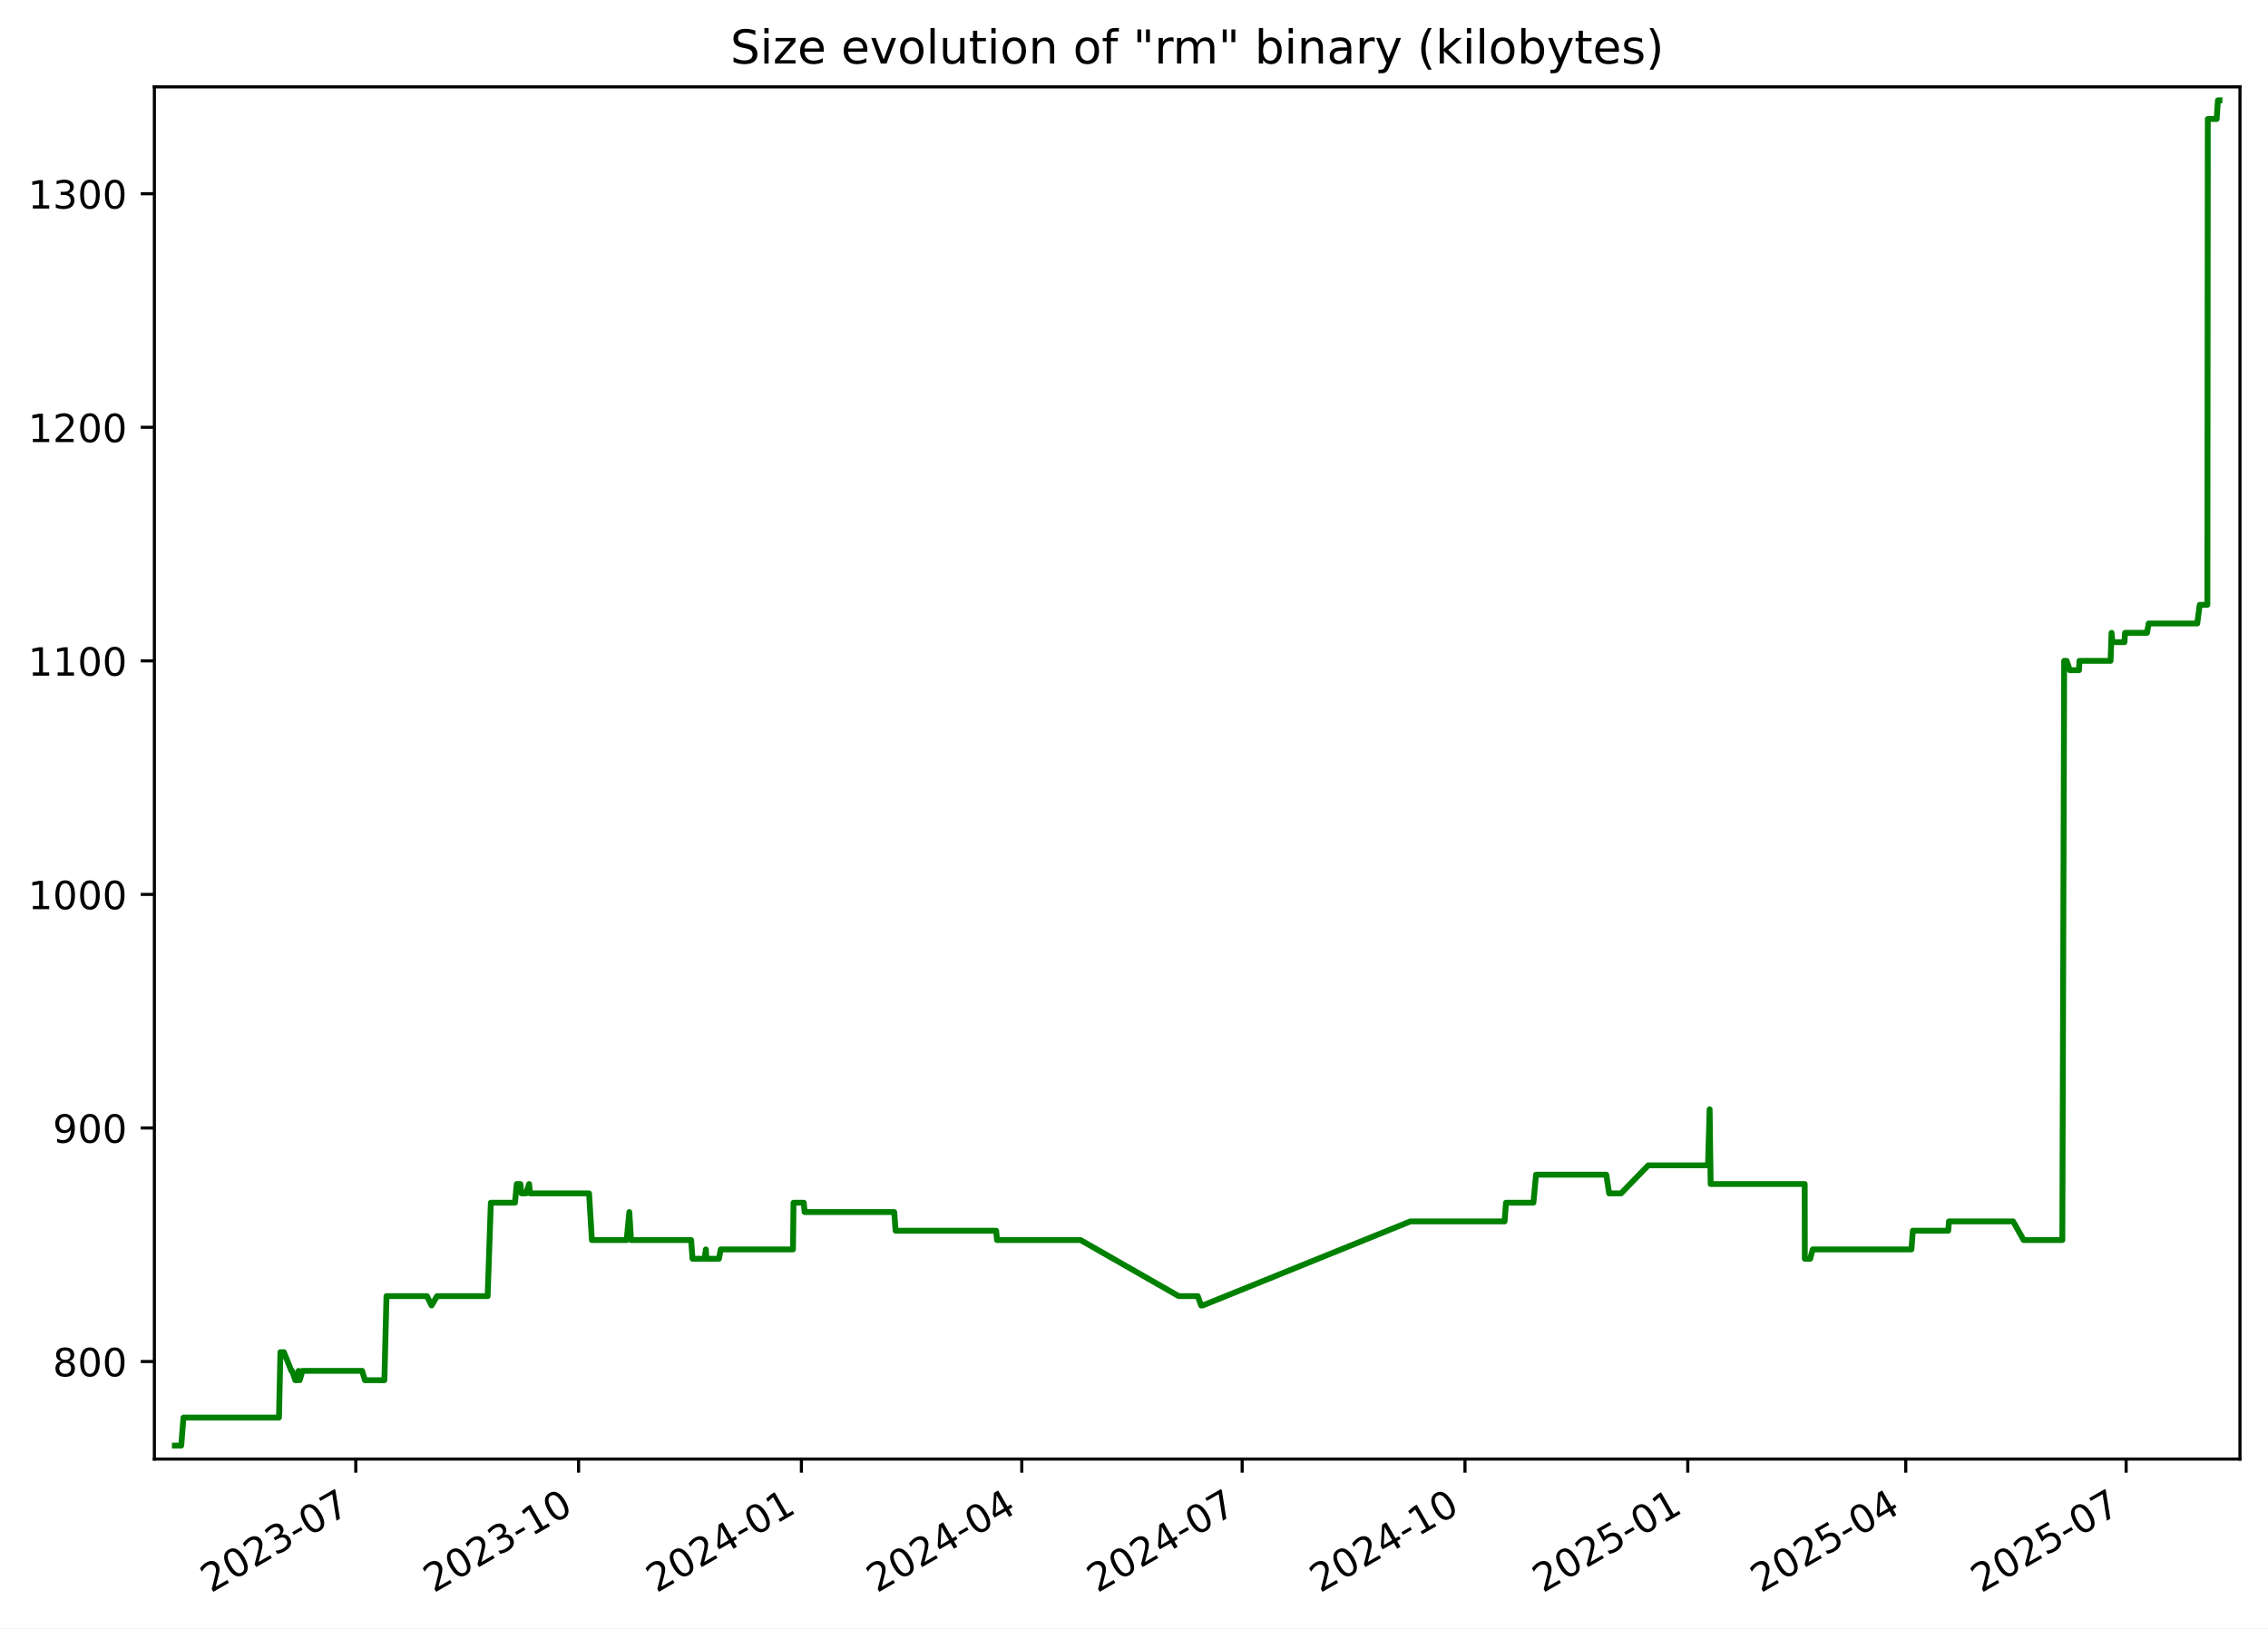
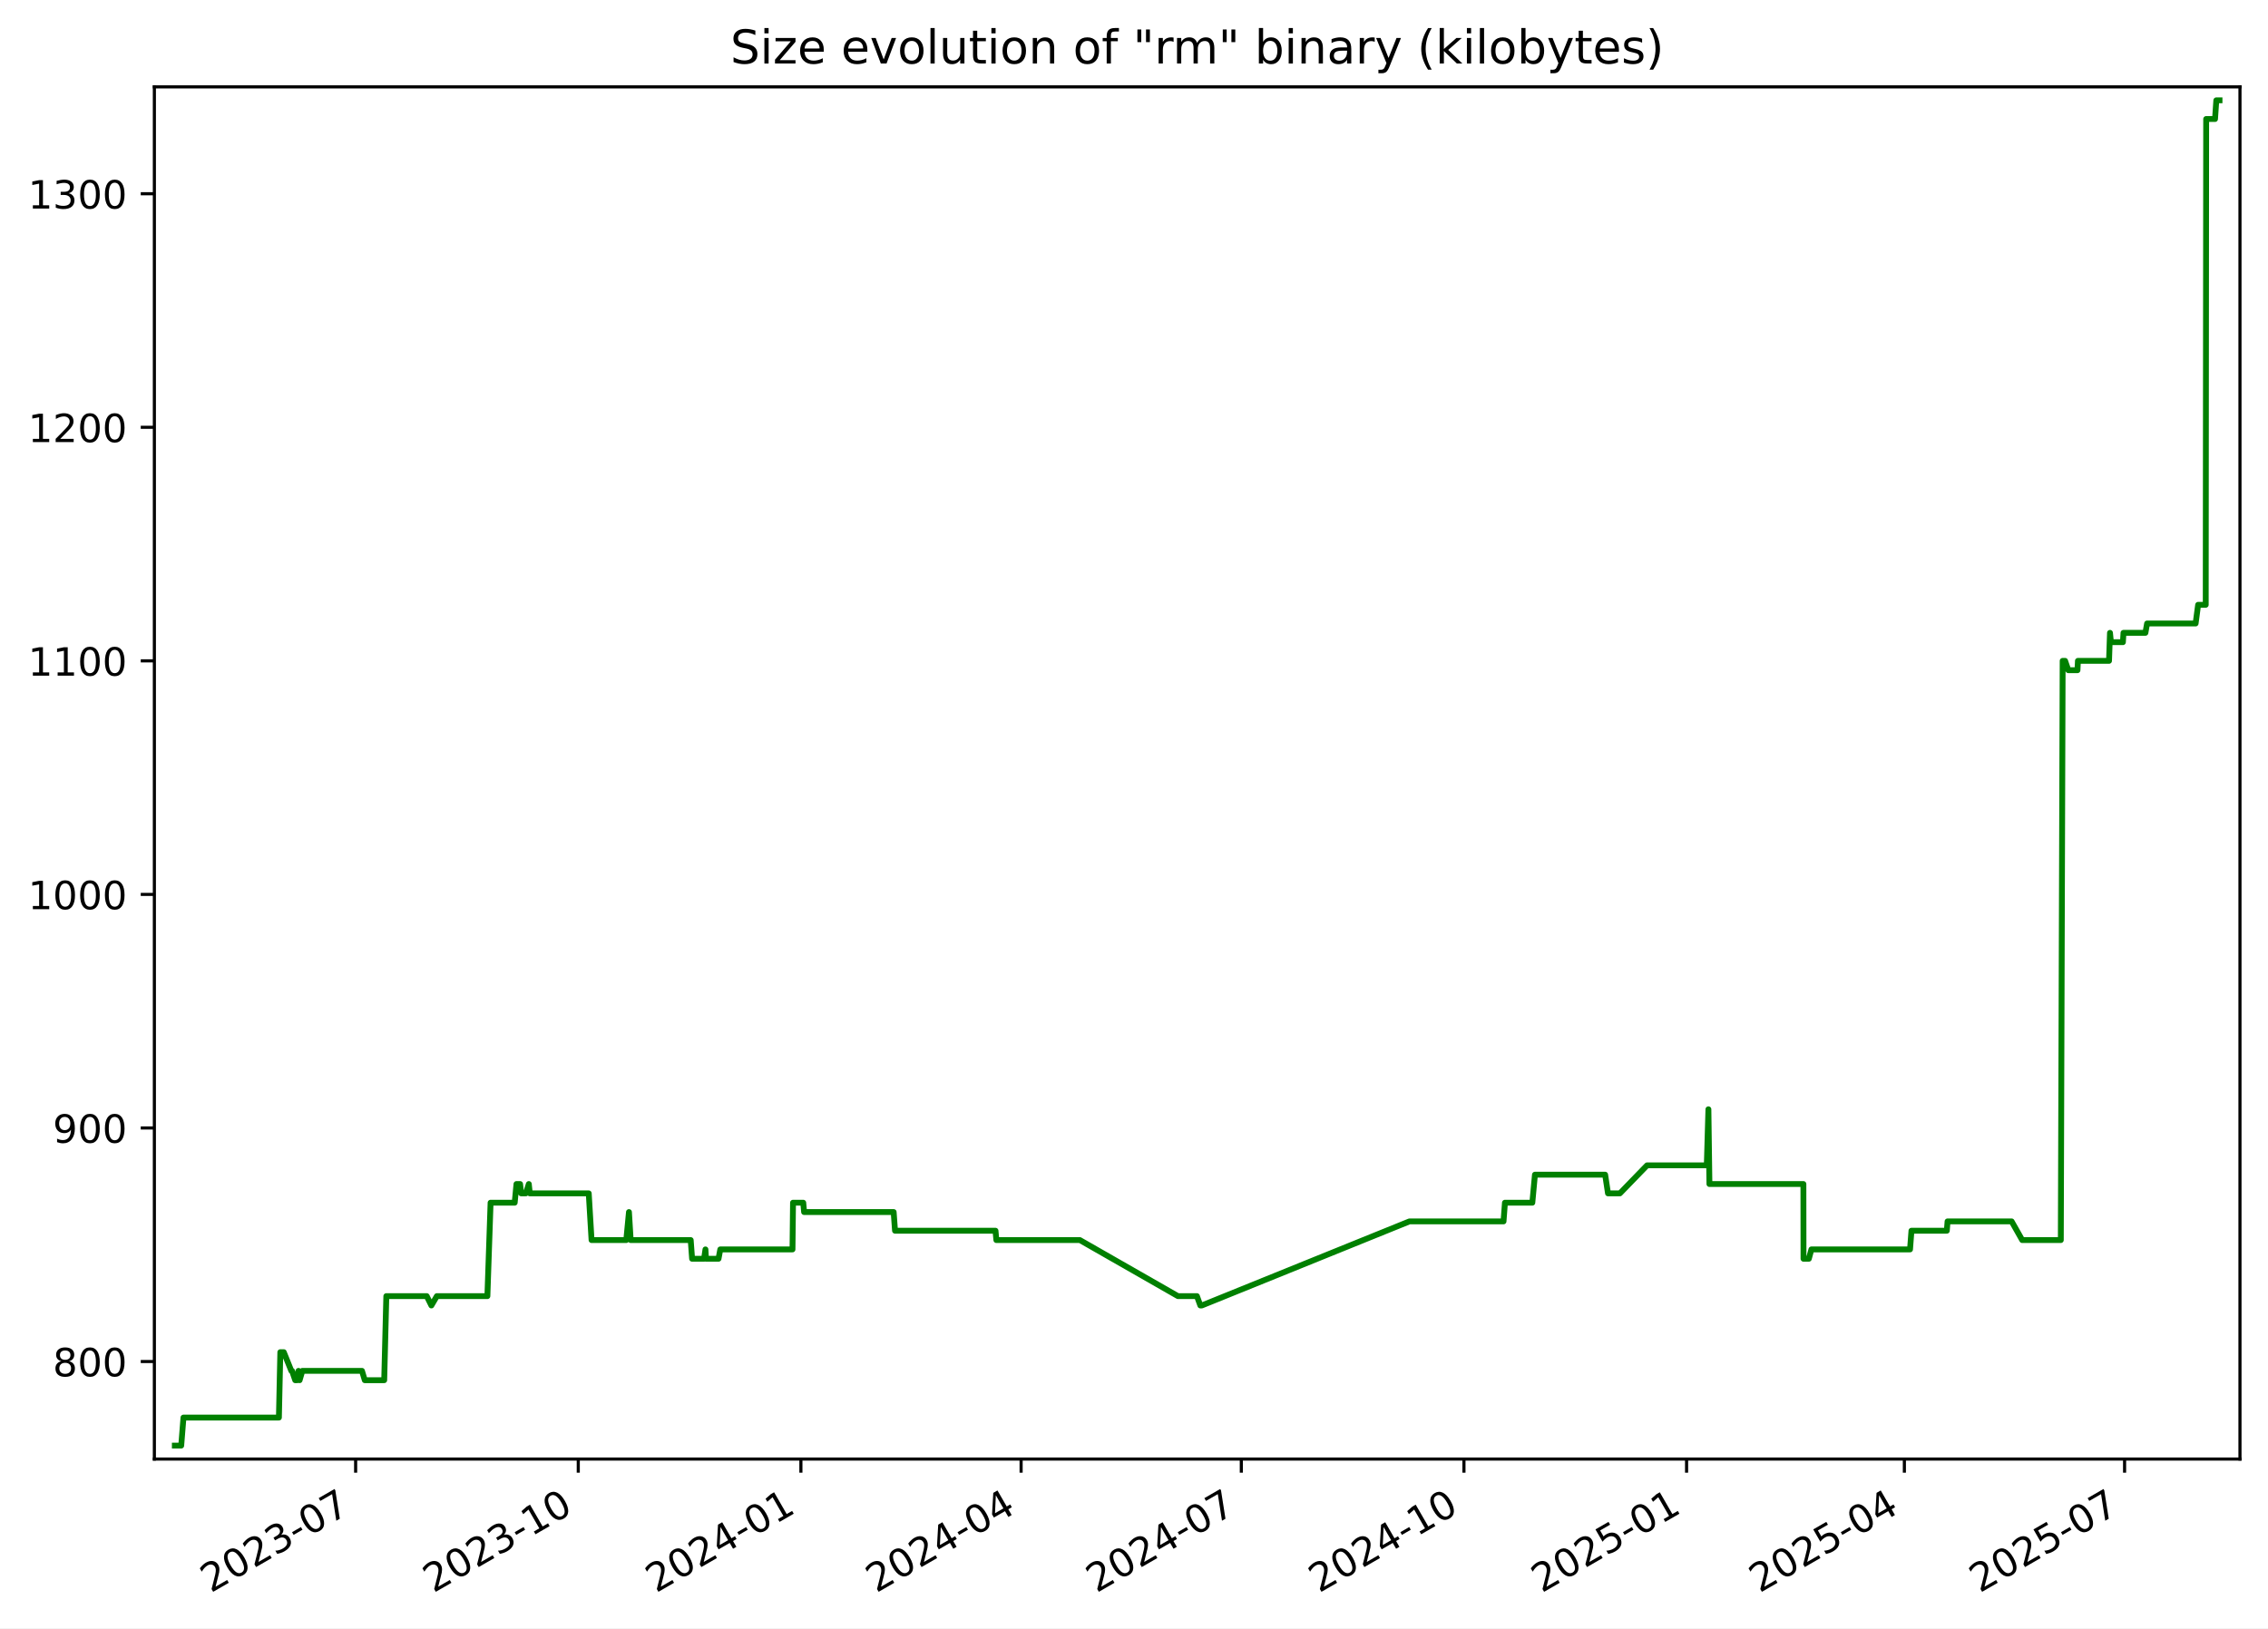
<svg xmlns="http://www.w3.org/2000/svg" xmlns:xlink="http://www.w3.org/1999/xlink" width="582.53pt" height="418.303pt" viewBox="0 0 582.53 418.303" version="1.1">
  <defs>
    <style type="text/css">*{stroke-linejoin: round; stroke-linecap: butt}</style>
  </defs>
  <g id="figure_1">
    <g id="patch_1">
      <path d="M -0 418.303  L 582.53 418.303  L 582.53 0  L -0 0  z " style="fill: #ffffff" />
    </g>
    <g id="axes_1">
      <g id="patch_2">
        <path d="M 39.65 374.83  L 575.33 374.83  L 575.33 22.318  L 39.65 22.318  z " style="fill: #ffffff" />
      </g>
      <g id="matplotlib.axis_1">
        <g id="xtick_1">
          <g id="line2d_1">
            <defs>
-               <path id="made8e626ab" d="M 0 0  L 0 3.5  " style="stroke: #000000; stroke-width: 0.8" />
+               <path id="m80c9d12d55" d="M 0 0  L 0 3.5  " style="stroke: #000000; stroke-width: 0.8" />
            </defs>
            <g>
-               <use xlink:href="#made8e626ab" x="91.381" y="374.83" style="stroke: #000000; stroke-width: 0.8" />
+               <use xlink:href="#m80c9d12d55" x="91.344" y="374.83" style="stroke: #000000; stroke-width: 0.8" />
            </g>
          </g>
          <g id="text_1">
-             <g transform="translate(54.1563 409.302) rotate(-30) scale(0.1 -0.1)">
+             <g transform="translate(54.11913 409.302) rotate(-30) scale(0.1 -0.1)">
              <defs>
                <path id="DejaVuSans-32" d="M 1228 531  L 3431 531  L 3431 0  L 469 0  L 469 531  Q 828 903 1448 1529  Q 2069 2156 2228 2338  Q 2531 2678 2651 2914  Q 2772 3150 2772 3378  Q 2772 3750 2511 3984  Q 2250 4219 1831 4219  Q 1534 4219 1204 4116  Q 875 4013 500 3803  L 500 4441  Q 881 4594 1212 4672  Q 1544 4750 1819 4750  Q 2544 4750 2975 4387  Q 3406 4025 3406 3419  Q 3406 3131 3298 2873  Q 3191 2616 2906 2266  Q 2828 2175 2409 1742  Q 1991 1309 1228 531  z " transform="scale(0.015625)" />
                <path id="DejaVuSans-30" d="M 2034 4250  Q 1547 4250 1301 3770  Q 1056 3291 1056 2328  Q 1056 1369 1301 889  Q 1547 409 2034 409  Q 2525 409 2770 889  Q 3016 1369 3016 2328  Q 3016 3291 2770 3770  Q 2525 4250 2034 4250  z M 2034 4750  Q 2819 4750 3233 4129  Q 3647 3509 3647 2328  Q 3647 1150 3233 529  Q 2819 -91 2034 -91  Q 1250 -91 836 529  Q 422 1150 422 2328  Q 422 3509 836 4129  Q 1250 4750 2034 4750  z " transform="scale(0.015625)" />
                <path id="DejaVuSans-33" d="M 2597 2516  Q 3050 2419 3304 2112  Q 3559 1806 3559 1356  Q 3559 666 3084 287  Q 2609 -91 1734 -91  Q 1441 -91 1130 -33  Q 819 25 488 141  L 488 750  Q 750 597 1062 519  Q 1375 441 1716 441  Q 2309 441 2620 675  Q 2931 909 2931 1356  Q 2931 1769 2642 2001  Q 2353 2234 1838 2234  L 1294 2234  L 1294 2753  L 1863 2753  Q 2328 2753 2575 2939  Q 2822 3125 2822 3475  Q 2822 3834 2567 4026  Q 2313 4219 1838 4219  Q 1578 4219 1281 4162  Q 984 4106 628 3988  L 628 4550  Q 988 4650 1302 4700  Q 1616 4750 1894 4750  Q 2613 4750 3031 4423  Q 3450 4097 3450 3541  Q 3450 3153 3228 2886  Q 3006 2619 2597 2516  z " transform="scale(0.015625)" />
                <path id="DejaVuSans-2d" d="M 313 2009  L 1997 2009  L 1997 1497  L 313 1497  L 313 2009  z " transform="scale(0.015625)" />
                <path id="DejaVuSans-37" d="M 525 4666  L 3525 4666  L 3525 4397  L 1831 0  L 1172 0  L 2766 4134  L 525 4134  L 525 4666  z " transform="scale(0.015625)" />
              </defs>
              <use xlink:href="#DejaVuSans-32" />
              <use xlink:href="#DejaVuSans-30" x="63.623" />
              <use xlink:href="#DejaVuSans-32" x="127.246" />
              <use xlink:href="#DejaVuSans-33" x="190.869" />
              <use xlink:href="#DejaVuSans-2d" x="254.492" />
              <use xlink:href="#DejaVuSans-30" x="290.576" />
              <use xlink:href="#DejaVuSans-37" x="354.199" />
            </g>
          </g>
        </g>
        <g id="xtick_2">
          <g id="line2d_2">
            <g>
-               <use xlink:href="#made8e626ab" x="148.609" y="374.83" style="stroke: #000000; stroke-width: 0.8" />
+               <use xlink:href="#m80c9d12d55" x="148.526" y="374.83" style="stroke: #000000; stroke-width: 0.8" />
            </g>
          </g>
          <g id="text_2">
-             <g transform="translate(111.3842 409.302) rotate(-30) scale(0.1 -0.1)">
+             <g transform="translate(111.3012 409.302) rotate(-30) scale(0.1 -0.1)">
              <defs>
                <path id="DejaVuSans-31" d="M 794 531  L 1825 531  L 1825 4091  L 703 3866  L 703 4441  L 1819 4666  L 2450 4666  L 2450 531  L 3481 531  L 3481 0  L 794 0  L 794 531  z " transform="scale(0.015625)" />
              </defs>
              <use xlink:href="#DejaVuSans-32" />
              <use xlink:href="#DejaVuSans-30" x="63.623" />
              <use xlink:href="#DejaVuSans-32" x="127.246" />
              <use xlink:href="#DejaVuSans-33" x="190.869" />
              <use xlink:href="#DejaVuSans-2d" x="254.492" />
              <use xlink:href="#DejaVuSans-31" x="290.576" />
              <use xlink:href="#DejaVuSans-30" x="354.199" />
            </g>
          </g>
        </g>
        <g id="xtick_3">
          <g id="line2d_3">
            <g>
-               <use xlink:href="#made8e626ab" x="205.837" y="374.83" style="stroke: #000000; stroke-width: 0.8" />
+               <use xlink:href="#m80c9d12d55" x="205.708" y="374.83" style="stroke: #000000; stroke-width: 0.8" />
            </g>
          </g>
          <g id="text_3">
-             <g transform="translate(168.6121 409.302) rotate(-30) scale(0.1 -0.1)">
+             <g transform="translate(168.4834 409.302) rotate(-30) scale(0.1 -0.1)">
              <defs>
                <path id="DejaVuSans-34" d="M 2419 4116  L 825 1625  L 2419 1625  L 2419 4116  z M 2253 4666  L 3047 4666  L 3047 1625  L 3713 1625  L 3713 1100  L 3047 1100  L 3047 0  L 2419 0  L 2419 1100  L 313 1100  L 313 1709  L 2253 4666  z " transform="scale(0.015625)" />
              </defs>
              <use xlink:href="#DejaVuSans-32" />
              <use xlink:href="#DejaVuSans-30" x="63.623" />
              <use xlink:href="#DejaVuSans-32" x="127.246" />
              <use xlink:href="#DejaVuSans-34" x="190.869" />
              <use xlink:href="#DejaVuSans-2d" x="254.492" />
              <use xlink:href="#DejaVuSans-30" x="290.576" />
              <use xlink:href="#DejaVuSans-31" x="354.199" />
            </g>
          </g>
        </g>
        <g id="xtick_4">
          <g id="line2d_4">
            <g>
-               <use xlink:href="#made8e626ab" x="262.443" y="374.83" style="stroke: #000000; stroke-width: 0.8" />
+               <use xlink:href="#m80c9d12d55" x="262.269" y="374.83" style="stroke: #000000; stroke-width: 0.8" />
            </g>
          </g>
          <g id="text_4">
-             <g transform="translate(225.2179 409.302) rotate(-30) scale(0.1 -0.1)">
+             <g transform="translate(225.0439 409.302) rotate(-30) scale(0.1 -0.1)">
              <use xlink:href="#DejaVuSans-32" />
              <use xlink:href="#DejaVuSans-30" x="63.623" />
              <use xlink:href="#DejaVuSans-32" x="127.246" />
              <use xlink:href="#DejaVuSans-34" x="190.869" />
              <use xlink:href="#DejaVuSans-2d" x="254.492" />
              <use xlink:href="#DejaVuSans-30" x="290.576" />
              <use xlink:href="#DejaVuSans-34" x="354.199" />
            </g>
          </g>
        </g>
        <g id="xtick_5">
          <g id="line2d_5">
            <g>
-               <use xlink:href="#made8e626ab" x="319.049" y="374.83" style="stroke: #000000; stroke-width: 0.8" />
+               <use xlink:href="#m80c9d12d55" x="318.829" y="374.83" style="stroke: #000000; stroke-width: 0.8" />
            </g>
          </g>
          <g id="text_5">
-             <g transform="translate(281.8238 409.302) rotate(-30) scale(0.1 -0.1)">
+             <g transform="translate(281.6045 409.302) rotate(-30) scale(0.1 -0.1)">
              <use xlink:href="#DejaVuSans-32" />
              <use xlink:href="#DejaVuSans-30" x="63.623" />
              <use xlink:href="#DejaVuSans-32" x="127.246" />
              <use xlink:href="#DejaVuSans-34" x="190.869" />
              <use xlink:href="#DejaVuSans-2d" x="254.492" />
              <use xlink:href="#DejaVuSans-30" x="290.576" />
              <use xlink:href="#DejaVuSans-37" x="354.199" />
            </g>
          </g>
        </g>
        <g id="xtick_6">
          <g id="line2d_6">
            <g>
-               <use xlink:href="#made8e626ab" x="376.276" y="374.83" style="stroke: #000000; stroke-width: 0.8" />
+               <use xlink:href="#m80c9d12d55" x="376.011" y="374.83" style="stroke: #000000; stroke-width: 0.8" />
            </g>
          </g>
          <g id="text_6">
-             <g transform="translate(339.0517 409.302) rotate(-30) scale(0.1 -0.1)">
+             <g transform="translate(338.7866 409.302) rotate(-30) scale(0.1 -0.1)">
              <use xlink:href="#DejaVuSans-32" />
              <use xlink:href="#DejaVuSans-30" x="63.623" />
              <use xlink:href="#DejaVuSans-32" x="127.246" />
              <use xlink:href="#DejaVuSans-34" x="190.869" />
              <use xlink:href="#DejaVuSans-2d" x="254.492" />
              <use xlink:href="#DejaVuSans-31" x="290.576" />
              <use xlink:href="#DejaVuSans-30" x="354.199" />
            </g>
          </g>
        </g>
        <g id="xtick_7">
          <g id="line2d_7">
            <g>
-               <use xlink:href="#made8e626ab" x="433.504" y="374.83" style="stroke: #000000; stroke-width: 0.8" />
+               <use xlink:href="#m80c9d12d55" x="433.194" y="374.83" style="stroke: #000000; stroke-width: 0.8" />
            </g>
          </g>
          <g id="text_7">
-             <g transform="translate(396.2796 409.302) rotate(-30) scale(0.1 -0.1)">
+             <g transform="translate(395.9687 409.302) rotate(-30) scale(0.1 -0.1)">
              <defs>
                <path id="DejaVuSans-35" d="M 691 4666  L 3169 4666  L 3169 4134  L 1269 4134  L 1269 2991  Q 1406 3038 1543 3061  Q 1681 3084 1819 3084  Q 2600 3084 3056 2656  Q 3513 2228 3513 1497  Q 3513 744 3044 326  Q 2575 -91 1722 -91  Q 1428 -91 1123 -41  Q 819 9 494 109  L 494 744  Q 775 591 1075 516  Q 1375 441 1709 441  Q 2250 441 2565 725  Q 2881 1009 2881 1497  Q 2881 1984 2565 2268  Q 2250 2553 1709 2553  Q 1456 2553 1204 2497  Q 953 2441 691 2322  L 691 4666  z " transform="scale(0.015625)" />
              </defs>
              <use xlink:href="#DejaVuSans-32" />
              <use xlink:href="#DejaVuSans-30" x="63.623" />
              <use xlink:href="#DejaVuSans-32" x="127.246" />
              <use xlink:href="#DejaVuSans-35" x="190.869" />
              <use xlink:href="#DejaVuSans-2d" x="254.492" />
              <use xlink:href="#DejaVuSans-30" x="290.576" />
              <use xlink:href="#DejaVuSans-31" x="354.199" />
            </g>
          </g>
        </g>
        <g id="xtick_8">
          <g id="line2d_8">
            <g>
-               <use xlink:href="#made8e626ab" x="489.488" y="374.83" style="stroke: #000000; stroke-width: 0.8" />
+               <use xlink:href="#m80c9d12d55" x="489.133" y="374.83" style="stroke: #000000; stroke-width: 0.8" />
            </g>
          </g>
          <g id="text_8">
-             <g transform="translate(452.2634 409.302) rotate(-30) scale(0.1 -0.1)">
+             <g transform="translate(451.9078 409.302) rotate(-30) scale(0.1 -0.1)">
              <use xlink:href="#DejaVuSans-32" />
              <use xlink:href="#DejaVuSans-30" x="63.623" />
              <use xlink:href="#DejaVuSans-32" x="127.246" />
              <use xlink:href="#DejaVuSans-35" x="190.869" />
              <use xlink:href="#DejaVuSans-2d" x="254.492" />
              <use xlink:href="#DejaVuSans-30" x="290.576" />
              <use xlink:href="#DejaVuSans-34" x="354.199" />
            </g>
          </g>
        </g>
        <g id="xtick_9">
          <g id="line2d_9">
            <g>
-               <use xlink:href="#made8e626ab" x="546.094" y="374.83" style="stroke: #000000; stroke-width: 0.8" />
+               <use xlink:href="#m80c9d12d55" x="545.693" y="374.83" style="stroke: #000000; stroke-width: 0.8" />
            </g>
          </g>
          <g id="text_9">
-             <g transform="translate(508.8692 409.302) rotate(-30) scale(0.1 -0.1)">
+             <g transform="translate(508.4683 409.302) rotate(-30) scale(0.1 -0.1)">
              <use xlink:href="#DejaVuSans-32" />
              <use xlink:href="#DejaVuSans-30" x="63.623" />
              <use xlink:href="#DejaVuSans-32" x="127.246" />
              <use xlink:href="#DejaVuSans-35" x="190.869" />
              <use xlink:href="#DejaVuSans-2d" x="254.492" />
              <use xlink:href="#DejaVuSans-30" x="290.576" />
              <use xlink:href="#DejaVuSans-37" x="354.199" />
            </g>
          </g>
        </g>
      </g>
      <g id="matplotlib.axis_2">
        <g id="ytick_1">
          <g id="line2d_10">
            <defs>
-               <path id="me5ec0f99af" d="M 0 0  L -3.5 0  " style="stroke: #000000; stroke-width: 0.8" />
+               <path id="m0fc1488003" d="M 0 0  L -3.5 0  " style="stroke: #000000; stroke-width: 0.8" />
            </defs>
            <g>
-               <use xlink:href="#me5ec0f99af" x="39.65" y="349.774" style="stroke: #000000; stroke-width: 0.8" />
+               <use xlink:href="#m0fc1488003" x="39.65" y="349.774" style="stroke: #000000; stroke-width: 0.8" />
            </g>
          </g>
          <g id="text_10">
            <g transform="translate(13.5625 353.5733) scale(0.1 -0.1)">
              <defs>
                <path id="DejaVuSans-38" d="M 2034 2216  Q 1584 2216 1326 1975  Q 1069 1734 1069 1313  Q 1069 891 1326 650  Q 1584 409 2034 409  Q 2484 409 2743 651  Q 3003 894 3003 1313  Q 3003 1734 2745 1975  Q 2488 2216 2034 2216  z M 1403 2484  Q 997 2584 770 2862  Q 544 3141 544 3541  Q 544 4100 942 4425  Q 1341 4750 2034 4750  Q 2731 4750 3128 4425  Q 3525 4100 3525 3541  Q 3525 3141 3298 2862  Q 3072 2584 2669 2484  Q 3125 2378 3379 2068  Q 3634 1759 3634 1313  Q 3634 634 3220 271  Q 2806 -91 2034 -91  Q 1263 -91 848 271  Q 434 634 434 1313  Q 434 1759 690 2068  Q 947 2378 1403 2484  z M 1172 3481  Q 1172 3119 1398 2916  Q 1625 2713 2034 2713  Q 2441 2713 2670 2916  Q 2900 3119 2900 3481  Q 2900 3844 2670 4047  Q 2441 4250 2034 4250  Q 1625 4250 1398 4047  Q 1172 3844 1172 3481  z " transform="scale(0.015625)" />
              </defs>
              <use xlink:href="#DejaVuSans-38" />
              <use xlink:href="#DejaVuSans-30" x="63.623" />
              <use xlink:href="#DejaVuSans-30" x="127.246" />
            </g>
          </g>
        </g>
        <g id="ytick_2">
          <g id="line2d_11">
            <g>
-               <use xlink:href="#me5ec0f99af" x="39.65" y="289.774" style="stroke: #000000; stroke-width: 0.8" />
+               <use xlink:href="#m0fc1488003" x="39.65" y="289.774" style="stroke: #000000; stroke-width: 0.8" />
            </g>
          </g>
          <g id="text_11">
            <g transform="translate(13.5625 293.5733) scale(0.1 -0.1)">
              <defs>
                <path id="DejaVuSans-39" d="M 703 97  L 703 672  Q 941 559 1184 500  Q 1428 441 1663 441  Q 2288 441 2617 861  Q 2947 1281 2994 2138  Q 2813 1869 2534 1725  Q 2256 1581 1919 1581  Q 1219 1581 811 2004  Q 403 2428 403 3163  Q 403 3881 828 4315  Q 1253 4750 1959 4750  Q 2769 4750 3195 4129  Q 3622 3509 3622 2328  Q 3622 1225 3098 567  Q 2575 -91 1691 -91  Q 1453 -91 1209 -44  Q 966 3 703 97  z M 1959 2075  Q 2384 2075 2632 2365  Q 2881 2656 2881 3163  Q 2881 3666 2632 3958  Q 2384 4250 1959 4250  Q 1534 4250 1286 3958  Q 1038 3666 1038 3163  Q 1038 2656 1286 2365  Q 1534 2075 1959 2075  z " transform="scale(0.015625)" />
              </defs>
              <use xlink:href="#DejaVuSans-39" />
              <use xlink:href="#DejaVuSans-30" x="63.623" />
              <use xlink:href="#DejaVuSans-30" x="127.246" />
            </g>
          </g>
        </g>
        <g id="ytick_3">
          <g id="line2d_12">
            <g>
-               <use xlink:href="#me5ec0f99af" x="39.65" y="229.774" style="stroke: #000000; stroke-width: 0.8" />
+               <use xlink:href="#m0fc1488003" x="39.65" y="229.774" style="stroke: #000000; stroke-width: 0.8" />
            </g>
          </g>
          <g id="text_12">
            <g transform="translate(7.2 233.5733) scale(0.1 -0.1)">
              <use xlink:href="#DejaVuSans-31" />
              <use xlink:href="#DejaVuSans-30" x="63.623" />
              <use xlink:href="#DejaVuSans-30" x="127.246" />
              <use xlink:href="#DejaVuSans-30" x="190.869" />
            </g>
          </g>
        </g>
        <g id="ytick_4">
          <g id="line2d_13">
            <g>
-               <use xlink:href="#me5ec0f99af" x="39.65" y="169.774" style="stroke: #000000; stroke-width: 0.8" />
+               <use xlink:href="#m0fc1488003" x="39.65" y="169.774" style="stroke: #000000; stroke-width: 0.8" />
            </g>
          </g>
          <g id="text_13">
            <g transform="translate(7.2 173.5733) scale(0.1 -0.1)">
              <use xlink:href="#DejaVuSans-31" />
              <use xlink:href="#DejaVuSans-31" x="63.623" />
              <use xlink:href="#DejaVuSans-30" x="127.246" />
              <use xlink:href="#DejaVuSans-30" x="190.869" />
            </g>
          </g>
        </g>
        <g id="ytick_5">
          <g id="line2d_14">
            <g>
-               <use xlink:href="#me5ec0f99af" x="39.65" y="109.774" style="stroke: #000000; stroke-width: 0.8" />
+               <use xlink:href="#m0fc1488003" x="39.65" y="109.774" style="stroke: #000000; stroke-width: 0.8" />
            </g>
          </g>
          <g id="text_14">
            <g transform="translate(7.2 113.5733) scale(0.1 -0.1)">
              <use xlink:href="#DejaVuSans-31" />
              <use xlink:href="#DejaVuSans-32" x="63.623" />
              <use xlink:href="#DejaVuSans-30" x="127.246" />
              <use xlink:href="#DejaVuSans-30" x="190.869" />
            </g>
          </g>
        </g>
        <g id="ytick_6">
          <g id="line2d_15">
            <g>
-               <use xlink:href="#me5ec0f99af" x="39.65" y="49.774" style="stroke: #000000; stroke-width: 0.8" />
+               <use xlink:href="#m0fc1488003" x="39.65" y="49.774" style="stroke: #000000; stroke-width: 0.8" />
            </g>
          </g>
          <g id="text_15">
            <g transform="translate(7.2 53.57334) scale(0.1 -0.1)">
              <use xlink:href="#DejaVuSans-31" />
              <use xlink:href="#DejaVuSans-33" x="63.623" />
              <use xlink:href="#DejaVuSans-30" x="127.246" />
              <use xlink:href="#DejaVuSans-30" x="190.869" />
            </g>
          </g>
        </g>
      </g>
      <g id="line2d_16">
-         <path d="M 44.902 371.374  L 46.548 371.374  L 47.124 364.174  L 71.658 364.174  L 72.022 347.374  L 72.911 347.374  L 74.85 352.174  L 75.04 352.174  L 75.848 354.574  L 76.402 354.574  L 76.693 352.174  L 76.978 354.574  L 77.683 352.174  L 93.012 352.174  L 93.733 354.574  L 98.727 354.574  L 99.269 332.974  L 109.656 332.974  L 110.849 335.374  L 112.259 332.974  L 125.25 332.974  L 126.069 308.974  L 132.268 308.974  L 132.725 304.174  L 133.658 304.174  L 133.923 306.574  L 135.136 306.574  L 135.898 304.174  L 136.154 306.574  L 151.303 306.574  L 152.024 318.574  L 160.951 318.574  L 161.64 311.374  L 162.083 318.574  L 177.515 318.574  L 177.87 323.374  L 180.95 323.374  L 181.3 320.974  L 181.437 323.374  L 184.663 323.374  L 185.115 320.974  L 203.678 320.974  L 203.813 308.974  L 206.444 308.974  L 206.659 311.374  L 229.683 311.374  L 230.032 316.174  L 255.861 316.174  L 256.082 318.574  L 277.547 318.574  L 302.758 332.974  L 307.638 332.974  L 308.514 335.374  L 308.892 335.374  L 362.271 313.774  L 386.451 313.774  L 386.813 308.974  L 393.854 308.974  L 394.527 301.774  L 412.574 301.774  L 413.304 306.574  L 416.367 306.574  L 423.354 299.374  L 438.702 299.374  L 439.117 284.974  L 439.378 304.174  L 463.535 304.174  L 463.56 323.374  L 464.935 323.374  L 465.588 320.974  L 490.943 320.974  L 491.309 316.174  L 500.4 316.174  L 500.59 313.774  L 517.059 313.774  L 519.777 318.574  L 529.704 318.574  L 530.176 169.774  L 530.804 169.774  L 531.634 172.174  L 533.988 172.174  L 534.102 169.774  L 542.095 169.774  L 542.345 162.574  L 542.585 164.974  L 545.666 164.974  L 545.812 162.574  L 551.451 162.574  L 551.879 160.174  L 564.354 160.174  L 564.998 155.374  L 566.956 155.374  L 567.067 30.574  L 569.344 30.574  L 569.672 25.774  L 570.078 25.774  L 570.078 25.774  " clip-path="url(#p3b29885a92)" style="fill: none; stroke: #008000; stroke-width: 1.5; stroke-linecap: square" />
+         <path d="M 44.902 371.374  L 46.547 371.374  L 47.123 364.174  L 71.637 364.174  L 72 347.374  L 72.889 347.374  L 74.826 352.174  L 75.016 352.174  L 75.824 354.574  L 76.377 354.574  L 76.668 352.174  L 76.953 354.574  L 77.657 352.174  L 92.973 352.174  L 93.694 354.574  L 98.684 354.574  L 99.225 332.974  L 109.605 332.974  L 110.796 335.374  L 112.205 332.974  L 125.186 332.974  L 126.005 308.974  L 132.198 308.974  L 132.655 304.174  L 133.587 304.174  L 133.852 306.574  L 135.064 306.574  L 135.825 304.174  L 136.081 306.574  L 151.218 306.574  L 151.938 318.574  L 160.858 318.574  L 161.547 311.374  L 161.989 318.574  L 177.408 318.574  L 177.764 323.374  L 180.841 323.374  L 181.191 320.974  L 181.328 323.374  L 184.551 323.374  L 185.003 320.974  L 203.551 320.974  L 203.685 308.974  L 206.314 308.974  L 206.529 311.374  L 229.535 311.374  L 229.884 316.174  L 255.692 316.174  L 255.913 318.574  L 277.361 318.574  L 302.552 332.974  L 307.427 332.974  L 308.303 335.374  L 308.681 335.374  L 362.017 313.774  L 386.178 313.774  L 386.54 308.974  L 393.575 308.974  L 394.247 301.774  L 412.28 301.774  L 413.009 306.574  L 416.07 306.574  L 423.051 299.374  L 438.387 299.374  L 438.801 284.974  L 439.062 304.174  L 463.2 304.174  L 463.225 323.374  L 464.599 323.374  L 465.252 320.974  L 490.586 320.974  L 490.952 316.174  L 500.035 316.174  L 500.225 313.774  L 516.681 313.774  L 519.397 318.574  L 529.316 318.574  L 529.788 169.774  L 530.415 169.774  L 531.245 172.174  L 533.597 172.174  L 533.71 169.774  L 541.698 169.774  L 541.947 162.574  L 542.187 164.974  L 545.266 164.974  L 545.412 162.574  L 551.046 162.574  L 551.473 160.174  L 563.939 160.174  L 564.582 155.374  L 566.538 155.374  L 566.649 30.574  L 568.925 30.574  L 569.253 25.774  L 570.078 25.774  L 570.078 25.774  " clip-path="url(#p8700de896d)" style="fill: none; stroke: #008000; stroke-width: 1.5; stroke-linecap: square" />
      </g>
      <g id="patch_3">
        <path d="M 39.65 374.83  L 39.65 22.318  " style="fill: none; stroke: #000000; stroke-width: 0.8; stroke-linejoin: miter; stroke-linecap: square" />
      </g>
      <g id="patch_4">
        <path d="M 575.33 374.83  L 575.33 22.318  " style="fill: none; stroke: #000000; stroke-width: 0.8; stroke-linejoin: miter; stroke-linecap: square" />
      </g>
      <g id="patch_5">
        <path d="M 39.65 374.83  L 575.33 374.83  " style="fill: none; stroke: #000000; stroke-width: 0.8; stroke-linejoin: miter; stroke-linecap: square" />
      </g>
      <g id="patch_6">
        <path d="M 39.65 22.318  L 575.33 22.318  " style="fill: none; stroke: #000000; stroke-width: 0.8; stroke-linejoin: miter; stroke-linecap: square" />
      </g>
      <g id="text_16">
        <g transform="translate(187.5884 16.31812) scale(0.12 -0.12)">
          <defs>
            <path id="DejaVuSans-53" d="M 3425 4513  L 3425 3897  Q 3066 4069 2747 4153  Q 2428 4238 2131 4238  Q 1616 4238 1336 4038  Q 1056 3838 1056 3469  Q 1056 3159 1242 3001  Q 1428 2844 1947 2747  L 2328 2669  Q 3034 2534 3370 2195  Q 3706 1856 3706 1288  Q 3706 609 3251 259  Q 2797 -91 1919 -91  Q 1588 -91 1214 -16  Q 841 59 441 206  L 441 856  Q 825 641 1194 531  Q 1563 422 1919 422  Q 2459 422 2753 634  Q 3047 847 3047 1241  Q 3047 1584 2836 1778  Q 2625 1972 2144 2069  L 1759 2144  Q 1053 2284 737 2584  Q 422 2884 422 3419  Q 422 4038 858 4394  Q 1294 4750 2059 4750  Q 2388 4750 2728 4690  Q 3069 4631 3425 4513  z " transform="scale(0.015625)" />
            <path id="DejaVuSans-69" d="M 603 3500  L 1178 3500  L 1178 0  L 603 0  L 603 3500  z M 603 4863  L 1178 4863  L 1178 4134  L 603 4134  L 603 4863  z " transform="scale(0.015625)" />
            <path id="DejaVuSans-7a" d="M 353 3500  L 3084 3500  L 3084 2975  L 922 459  L 3084 459  L 3084 0  L 275 0  L 275 525  L 2438 3041  L 353 3041  L 353 3500  z " transform="scale(0.015625)" />
            <path id="DejaVuSans-65" d="M 3597 1894  L 3597 1613  L 953 1613  Q 991 1019 1311 708  Q 1631 397 2203 397  Q 2534 397 2845 478  Q 3156 559 3463 722  L 3463 178  Q 3153 47 2828 -22  Q 2503 -91 2169 -91  Q 1331 -91 842 396  Q 353 884 353 1716  Q 353 2575 817 3079  Q 1281 3584 2069 3584  Q 2775 3584 3186 3129  Q 3597 2675 3597 1894  z M 3022 2063  Q 3016 2534 2758 2815  Q 2500 3097 2075 3097  Q 1594 3097 1305 2825  Q 1016 2553 972 2059  L 3022 2063  z " transform="scale(0.015625)" />
            <path id="DejaVuSans-20" transform="scale(0.015625)" />
            <path id="DejaVuSans-76" d="M 191 3500  L 800 3500  L 1894 563  L 2988 3500  L 3597 3500  L 2284 0  L 1503 0  L 191 3500  z " transform="scale(0.015625)" />
            <path id="DejaVuSans-6f" d="M 1959 3097  Q 1497 3097 1228 2736  Q 959 2375 959 1747  Q 959 1119 1226 758  Q 1494 397 1959 397  Q 2419 397 2687 759  Q 2956 1122 2956 1747  Q 2956 2369 2687 2733  Q 2419 3097 1959 3097  z M 1959 3584  Q 2709 3584 3137 3096  Q 3566 2609 3566 1747  Q 3566 888 3137 398  Q 2709 -91 1959 -91  Q 1206 -91 779 398  Q 353 888 353 1747  Q 353 2609 779 3096  Q 1206 3584 1959 3584  z " transform="scale(0.015625)" />
            <path id="DejaVuSans-6c" d="M 603 4863  L 1178 4863  L 1178 0  L 603 0  L 603 4863  z " transform="scale(0.015625)" />
            <path id="DejaVuSans-75" d="M 544 1381  L 544 3500  L 1119 3500  L 1119 1403  Q 1119 906 1312 657  Q 1506 409 1894 409  Q 2359 409 2629 706  Q 2900 1003 2900 1516  L 2900 3500  L 3475 3500  L 3475 0  L 2900 0  L 2900 538  Q 2691 219 2414 64  Q 2138 -91 1772 -91  Q 1169 -91 856 284  Q 544 659 544 1381  z M 1991 3584  L 1991 3584  z " transform="scale(0.015625)" />
            <path id="DejaVuSans-74" d="M 1172 4494  L 1172 3500  L 2356 3500  L 2356 3053  L 1172 3053  L 1172 1153  Q 1172 725 1289 603  Q 1406 481 1766 481  L 2356 481  L 2356 0  L 1766 0  Q 1100 0 847 248  Q 594 497 594 1153  L 594 3053  L 172 3053  L 172 3500  L 594 3500  L 594 4494  L 1172 4494  z " transform="scale(0.015625)" />
            <path id="DejaVuSans-6e" d="M 3513 2113  L 3513 0  L 2938 0  L 2938 2094  Q 2938 2591 2744 2837  Q 2550 3084 2163 3084  Q 1697 3084 1428 2787  Q 1159 2491 1159 1978  L 1159 0  L 581 0  L 581 3500  L 1159 3500  L 1159 2956  Q 1366 3272 1645 3428  Q 1925 3584 2291 3584  Q 2894 3584 3203 3211  Q 3513 2838 3513 2113  z " transform="scale(0.015625)" />
            <path id="DejaVuSans-66" d="M 2375 4863  L 2375 4384  L 1825 4384  Q 1516 4384 1395 4259  Q 1275 4134 1275 3809  L 1275 3500  L 2222 3500  L 2222 3053  L 1275 3053  L 1275 0  L 697 0  L 697 3053  L 147 3053  L 147 3500  L 697 3500  L 697 3744  Q 697 4328 969 4595  Q 1241 4863 1831 4863  L 2375 4863  z " transform="scale(0.015625)" />
            <path id="DejaVuSans-22" d="M 1147 4666  L 1147 2931  L 616 2931  L 616 4666  L 1147 4666  z M 2328 4666  L 2328 2931  L 1797 2931  L 1797 4666  L 2328 4666  z " transform="scale(0.015625)" />
            <path id="DejaVuSans-72" d="M 2631 2963  Q 2534 3019 2420 3045  Q 2306 3072 2169 3072  Q 1681 3072 1420 2755  Q 1159 2438 1159 1844  L 1159 0  L 581 0  L 581 3500  L 1159 3500  L 1159 2956  Q 1341 3275 1631 3429  Q 1922 3584 2338 3584  Q 2397 3584 2469 3576  Q 2541 3569 2628 3553  L 2631 2963  z " transform="scale(0.015625)" />
            <path id="DejaVuSans-6d" d="M 3328 2828  Q 3544 3216 3844 3400  Q 4144 3584 4550 3584  Q 5097 3584 5394 3201  Q 5691 2819 5691 2113  L 5691 0  L 5113 0  L 5113 2094  Q 5113 2597 4934 2840  Q 4756 3084 4391 3084  Q 3944 3084 3684 2787  Q 3425 2491 3425 1978  L 3425 0  L 2847 0  L 2847 2094  Q 2847 2600 2669 2842  Q 2491 3084 2119 3084  Q 1678 3084 1418 2786  Q 1159 2488 1159 1978  L 1159 0  L 581 0  L 581 3500  L 1159 3500  L 1159 2956  Q 1356 3278 1631 3431  Q 1906 3584 2284 3584  Q 2666 3584 2933 3390  Q 3200 3197 3328 2828  z " transform="scale(0.015625)" />
            <path id="DejaVuSans-62" d="M 3116 1747  Q 3116 2381 2855 2742  Q 2594 3103 2138 3103  Q 1681 3103 1420 2742  Q 1159 2381 1159 1747  Q 1159 1113 1420 752  Q 1681 391 2138 391  Q 2594 391 2855 752  Q 3116 1113 3116 1747  z M 1159 2969  Q 1341 3281 1617 3432  Q 1894 3584 2278 3584  Q 2916 3584 3314 3078  Q 3713 2572 3713 1747  Q 3713 922 3314 415  Q 2916 -91 2278 -91  Q 1894 -91 1617 61  Q 1341 213 1159 525  L 1159 0  L 581 0  L 581 4863  L 1159 4863  L 1159 2969  z " transform="scale(0.015625)" />
            <path id="DejaVuSans-61" d="M 2194 1759  Q 1497 1759 1228 1600  Q 959 1441 959 1056  Q 959 750 1161 570  Q 1363 391 1709 391  Q 2188 391 2477 730  Q 2766 1069 2766 1631  L 2766 1759  L 2194 1759  z M 3341 1997  L 3341 0  L 2766 0  L 2766 531  Q 2569 213 2275 61  Q 1981 -91 1556 -91  Q 1019 -91 701 211  Q 384 513 384 1019  Q 384 1609 779 1909  Q 1175 2209 1959 2209  L 2766 2209  L 2766 2266  Q 2766 2663 2505 2880  Q 2244 3097 1772 3097  Q 1472 3097 1187 3025  Q 903 2953 641 2809  L 641 3341  Q 956 3463 1253 3523  Q 1550 3584 1831 3584  Q 2591 3584 2966 3190  Q 3341 2797 3341 1997  z " transform="scale(0.015625)" />
            <path id="DejaVuSans-79" d="M 2059 -325  Q 1816 -950 1584 -1140  Q 1353 -1331 966 -1331  L 506 -1331  L 506 -850  L 844 -850  Q 1081 -850 1212 -737  Q 1344 -625 1503 -206  L 1606 56  L 191 3500  L 800 3500  L 1894 763  L 2988 3500  L 3597 3500  L 2059 -325  z " transform="scale(0.015625)" />
            <path id="DejaVuSans-28" d="M 1984 4856  Q 1566 4138 1362 3434  Q 1159 2731 1159 2009  Q 1159 1288 1364 580  Q 1569 -128 1984 -844  L 1484 -844  Q 1016 -109 783 600  Q 550 1309 550 2009  Q 550 2706 781 3412  Q 1013 4119 1484 4856  L 1984 4856  z " transform="scale(0.015625)" />
            <path id="DejaVuSans-6b" d="M 581 4863  L 1159 4863  L 1159 1991  L 2875 3500  L 3609 3500  L 1753 1863  L 3688 0  L 2938 0  L 1159 1709  L 1159 0  L 581 0  L 581 4863  z " transform="scale(0.015625)" />
            <path id="DejaVuSans-73" d="M 2834 3397  L 2834 2853  Q 2591 2978 2328 3040  Q 2066 3103 1784 3103  Q 1356 3103 1142 2972  Q 928 2841 928 2578  Q 928 2378 1081 2264  Q 1234 2150 1697 2047  L 1894 2003  Q 2506 1872 2764 1633  Q 3022 1394 3022 966  Q 3022 478 2636 193  Q 2250 -91 1575 -91  Q 1294 -91 989 -36  Q 684 19 347 128  L 347 722  Q 666 556 975 473  Q 1284 391 1588 391  Q 1994 391 2212 530  Q 2431 669 2431 922  Q 2431 1156 2273 1281  Q 2116 1406 1581 1522  L 1381 1569  Q 847 1681 609 1914  Q 372 2147 372 2553  Q 372 3047 722 3315  Q 1072 3584 1716 3584  Q 2034 3584 2315 3537  Q 2597 3491 2834 3397  z " transform="scale(0.015625)" />
            <path id="DejaVuSans-29" d="M 513 4856  L 1013 4856  Q 1481 4119 1714 3412  Q 1947 2706 1947 2009  Q 1947 1309 1714 600  Q 1481 -109 1013 -844  L 513 -844  Q 928 -128 1133 580  Q 1338 1288 1338 2009  Q 1338 2731 1133 3434  Q 928 4138 513 4856  z " transform="scale(0.015625)" />
          </defs>
          <use xlink:href="#DejaVuSans-53" />
          <use xlink:href="#DejaVuSans-69" x="63.477" />
          <use xlink:href="#DejaVuSans-7a" x="91.26" />
          <use xlink:href="#DejaVuSans-65" x="143.75" />
          <use xlink:href="#DejaVuSans-20" x="205.273" />
          <use xlink:href="#DejaVuSans-65" x="237.061" />
          <use xlink:href="#DejaVuSans-76" x="298.584" />
          <use xlink:href="#DejaVuSans-6f" x="357.764" />
          <use xlink:href="#DejaVuSans-6c" x="418.945" />
          <use xlink:href="#DejaVuSans-75" x="446.729" />
          <use xlink:href="#DejaVuSans-74" x="510.107" />
          <use xlink:href="#DejaVuSans-69" x="549.316" />
          <use xlink:href="#DejaVuSans-6f" x="577.1" />
          <use xlink:href="#DejaVuSans-6e" x="638.281" />
          <use xlink:href="#DejaVuSans-20" x="701.66" />
          <use xlink:href="#DejaVuSans-6f" x="733.447" />
          <use xlink:href="#DejaVuSans-66" x="794.629" />
          <use xlink:href="#DejaVuSans-20" x="829.834" />
          <use xlink:href="#DejaVuSans-22" x="861.621" />
          <use xlink:href="#DejaVuSans-72" x="907.617" />
          <use xlink:href="#DejaVuSans-6d" x="946.98" />
          <use xlink:href="#DejaVuSans-22" x="1044.393" />
          <use xlink:href="#DejaVuSans-20" x="1090.389" />
          <use xlink:href="#DejaVuSans-62" x="1122.176" />
          <use xlink:href="#DejaVuSans-69" x="1185.652" />
          <use xlink:href="#DejaVuSans-6e" x="1213.436" />
          <use xlink:href="#DejaVuSans-61" x="1276.814" />
          <use xlink:href="#DejaVuSans-72" x="1338.094" />
          <use xlink:href="#DejaVuSans-79" x="1379.207" />
          <use xlink:href="#DejaVuSans-20" x="1438.387" />
          <use xlink:href="#DejaVuSans-28" x="1470.174" />
          <use xlink:href="#DejaVuSans-6b" x="1509.188" />
          <use xlink:href="#DejaVuSans-69" x="1567.098" />
          <use xlink:href="#DejaVuSans-6c" x="1594.881" />
          <use xlink:href="#DejaVuSans-6f" x="1622.664" />
          <use xlink:href="#DejaVuSans-62" x="1683.846" />
          <use xlink:href="#DejaVuSans-79" x="1747.322" />
          <use xlink:href="#DejaVuSans-74" x="1806.502" />
          <use xlink:href="#DejaVuSans-65" x="1845.711" />
          <use xlink:href="#DejaVuSans-73" x="1907.234" />
          <use xlink:href="#DejaVuSans-29" x="1959.334" />
        </g>
      </g>
    </g>
  </g>
  <defs>
-     <clipPath id="p3b29885a92">
+     <clipPath id="p8700de896d">
      <rect x="39.65" y="22.318" width="535.68" height="352.512" />
    </clipPath>
  </defs>
</svg>
